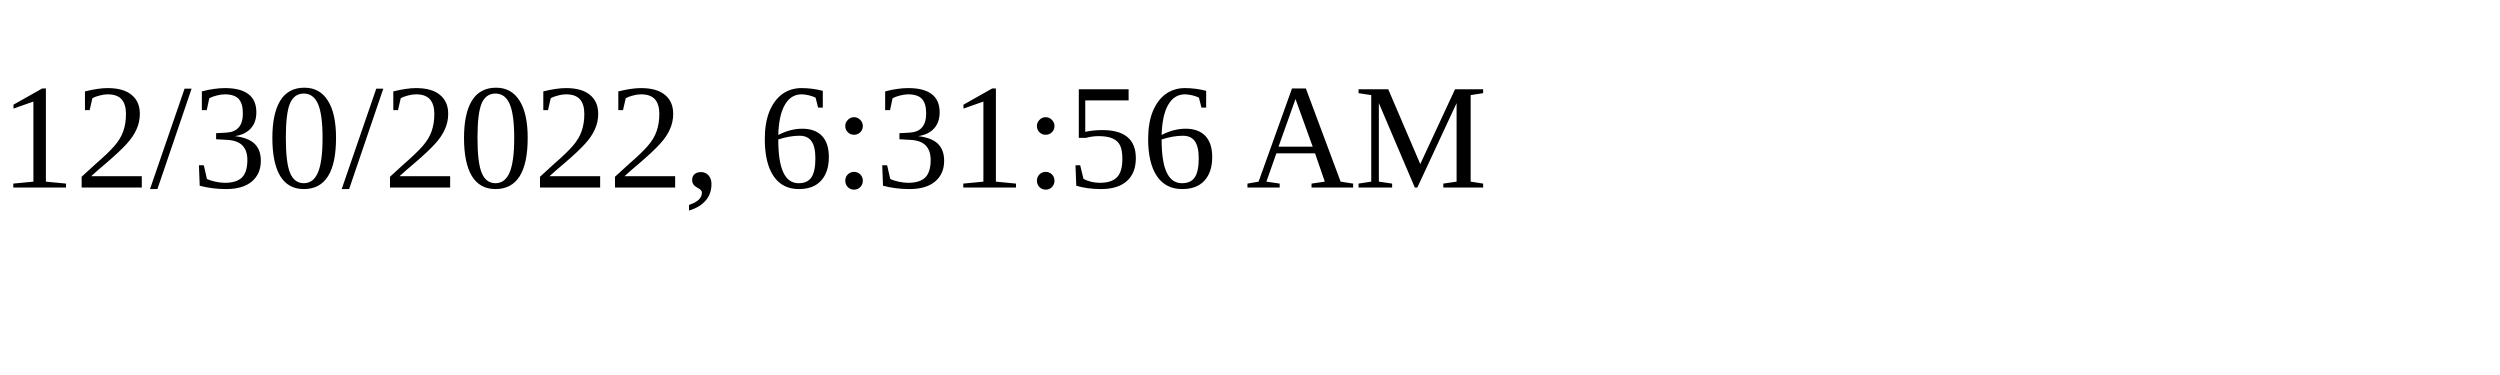
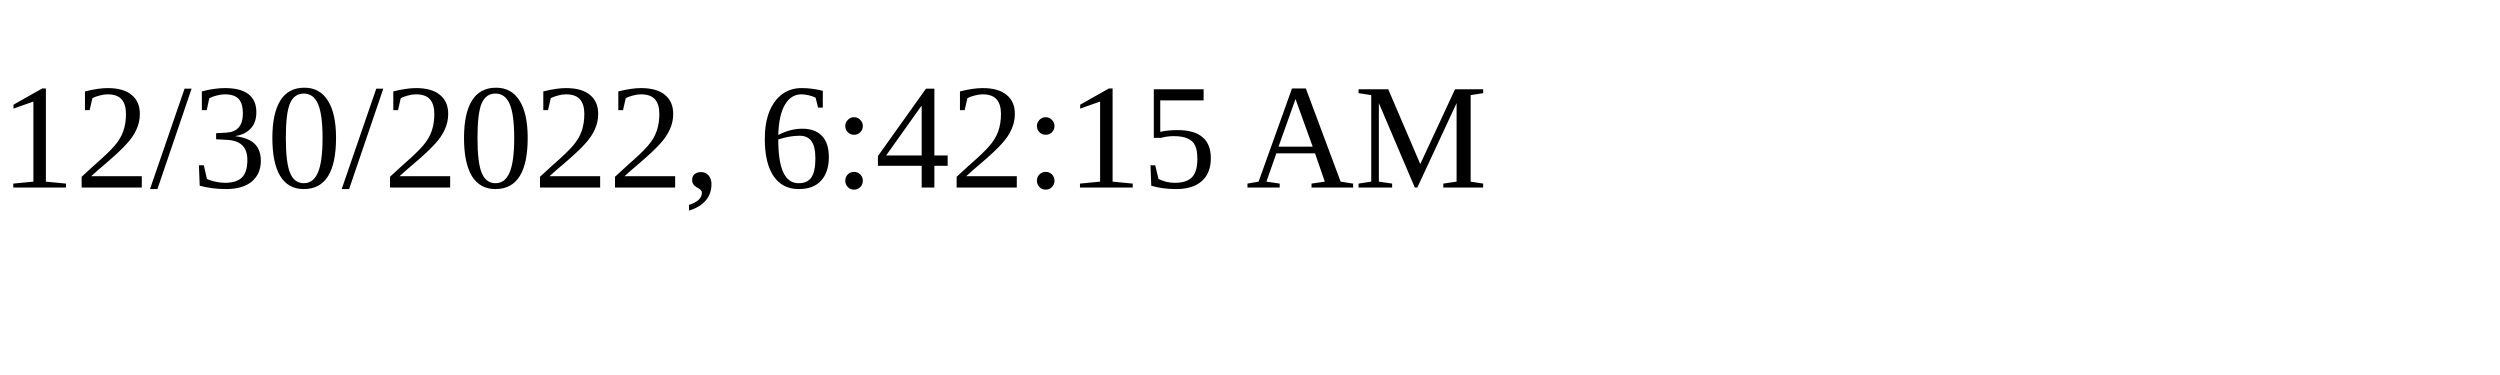
<svg xmlns="http://www.w3.org/2000/svg" height="30" width="200">
-   <text x="0" y="15">12/30/2022, 6:31:56 AM</text>
+   <text x="0" y="15">12/30/2022, 6:42:15 AM</text>
</svg>
